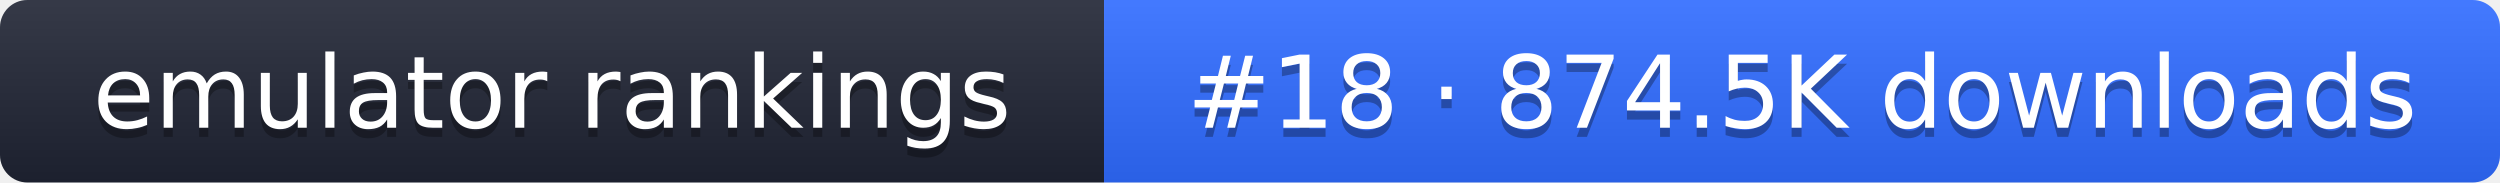
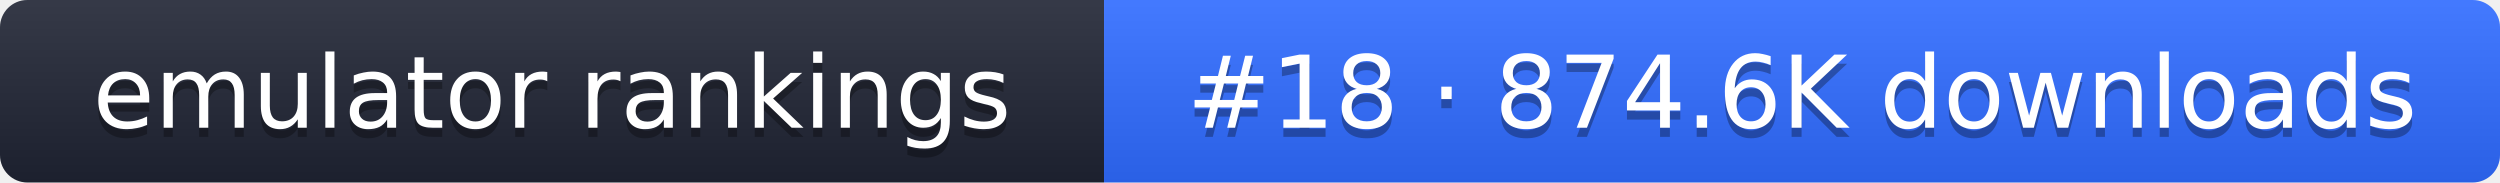
- <svg xmlns="http://www.w3.org/2000/svg" width="274" height="20" role="img" aria-label="emulator rankings: #18 · 874.5K downloads">
+ <svg xmlns="http://www.w3.org/2000/svg" width="274" height="20" role="img" aria-label="emulator rankings: #18 · 874.6K downloads">
  <linearGradient id="g" x2="0" y2="100%">
    <stop offset="0" stop-color="#fff" stop-opacity=".1" />
    <stop offset="1" stop-opacity=".1" />
  </linearGradient>
  <clipPath id="r">
    <rect width="274" height="20" rx="3" fill="#fff" />
  </clipPath>
  <g clip-path="url(#r)">
    <rect width="121" height="20" fill="#1f2433" />
    <rect x="121" width="153" height="20" fill="#2f6bff" />
    <rect width="274" height="20" fill="url(#g)" />
  </g>
  <g fill="#fff" text-anchor="middle" font-family="Verdana,DejaVu Sans,sans-serif" font-size="11">
    <text x="60.5" y="15" fill="#010101" fill-opacity=".3">emulator rankings</text>
    <text x="60.5" y="14">emulator rankings</text>
-     <text x="197.5" y="15" fill="#010101" fill-opacity=".3">#18 · 874.5K downloads</text>
-     <text x="197.5" y="14">#18 · 874.5K downloads</text>
+     <text x="197.5" y="15" fill="#010101" fill-opacity=".3">#18 · 874.6K downloads</text>
+     <text x="197.5" y="14">#18 · 874.6K downloads</text>
  </g>
</svg>
